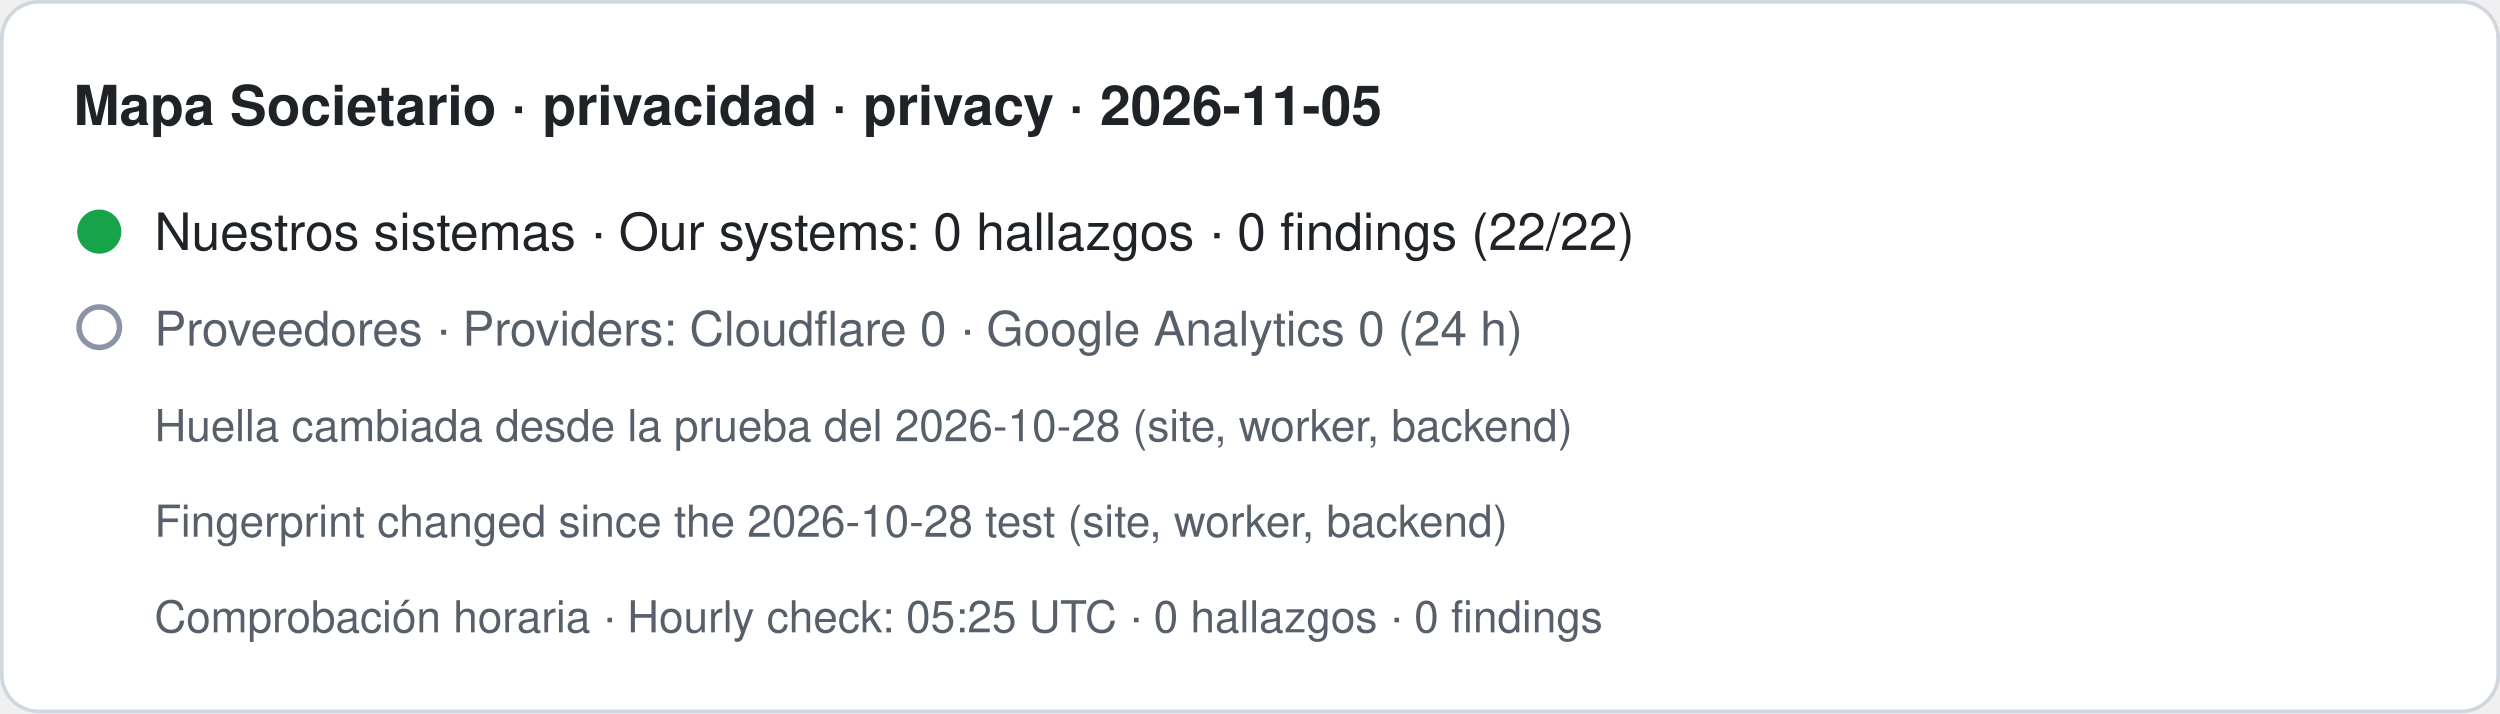
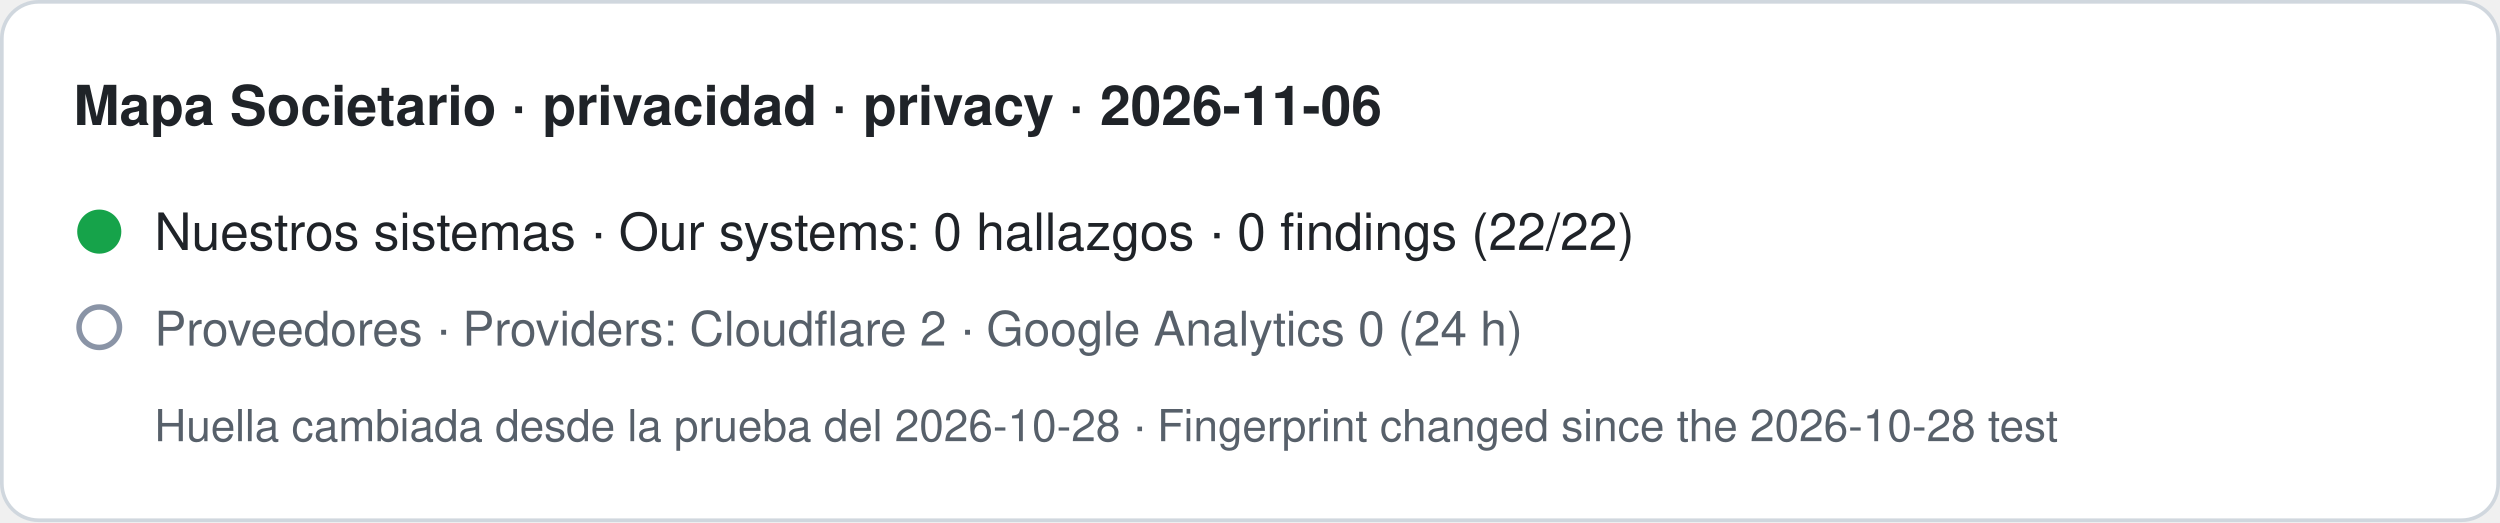
- <svg xmlns="http://www.w3.org/2000/svg" width="680" height="194" viewBox="0 0 680 194" role="img" aria-label="Mapa Societario · privacidad · privacy · 2026-11-05. Nuestros sistemas · Our systems: 0 hallazgos · 0 findings (22/22). Proveedores · Providers: Cloudflare 0 · Google Analytics 0 (24 h). Huella cambiada desde la prueba del 2026-10-28 (site, worker, backend) · Fingerprint changed since the 2026-10-28 test (site, worker, backend). Comprobación horaria · Hourly check: 05:25 UTC · 0 hallazgos · 0 findings">
-   <rect x="0.5" y="0.5" width="679" height="193" rx="10" fill="#ffffff" stroke="#d0d7de" />
-   <text x="20" y="34" font-family="-apple-system,BlinkMacSystemFont,Segoe UI,Helvetica,Arial,sans-serif" font-size="15" font-weight="600" fill="#1f2328">Mapa Societario · privacidad · privacy · 2026-11-05</text>
+ <svg xmlns="http://www.w3.org/2000/svg" width="680" height="142" viewBox="0 0 680 142" role="img" aria-label="Mapa Societario · privacidad · privacy · 2026-11-06. Nuestros sistemas · Our systems: 0 hallazgos · 0 findings (22/22). Proveedores · Providers: Cloudflare 2 · Google Analytics 0 (24 h). Huella cambiada desde la prueba del 2026-10-28 · Fingerprint changed since the 2026-10-28 test">
+   <rect x="0.5" y="0.5" width="679" height="141" rx="10" fill="#ffffff" stroke="#d0d7de" />
+   <text x="20" y="34" font-family="-apple-system,BlinkMacSystemFont,Segoe UI,Helvetica,Arial,sans-serif" font-size="15" font-weight="600" fill="#1f2328">Mapa Societario · privacidad · privacy · 2026-11-06</text>
  <circle cx="27" cy="63" r="6" fill="#16a34a" />
  <text x="42" y="68" font-family="-apple-system,BlinkMacSystemFont,Segoe UI,Helvetica,Arial,sans-serif" font-size="14" fill="#1f2328">Nuestros sistemas · Our systems: 0 hallazgos · 0 findings (22/22)</text>
  <circle cx="27" cy="89" r="5.5" fill="none" stroke="#8a94a6" stroke-width="1.5" />
-   <text x="42" y="94" font-family="-apple-system,BlinkMacSystemFont,Segoe UI,Helvetica,Arial,sans-serif" font-size="13" fill="#57606a">Proveedores · Providers: Cloudflare 0 · Google Analytics 0 (24 h)</text>
-   <text x="42" y="120" font-family="-apple-system,BlinkMacSystemFont,Segoe UI,Helvetica,Arial,sans-serif" font-size="12" fill="#57606a">Huella cambiada desde la prueba del 2026-10-28 (site, worker, backend)</text>
-   <text x="42" y="146" font-family="-apple-system,BlinkMacSystemFont,Segoe UI,Helvetica,Arial,sans-serif" font-size="12" fill="#57606a">Fingerprint changed since the 2026-10-28 test (site, worker, backend)</text>
-   <text x="42" y="172" font-family="-apple-system,BlinkMacSystemFont,Segoe UI,Helvetica,Arial,sans-serif" font-size="12" fill="#57606a">Comprobación horaria · Hourly check: 05:25 UTC · 0 hallazgos · 0 findings</text>
+   <text x="42" y="94" font-family="-apple-system,BlinkMacSystemFont,Segoe UI,Helvetica,Arial,sans-serif" font-size="13" fill="#57606a">Proveedores · Providers: Cloudflare 2 · Google Analytics 0 (24 h)</text>
+   <text x="42" y="120" font-family="-apple-system,BlinkMacSystemFont,Segoe UI,Helvetica,Arial,sans-serif" font-size="12" fill="#57606a">Huella cambiada desde la prueba del 2026-10-28 · Fingerprint changed since the 2026-10-28 test</text>
</svg>
